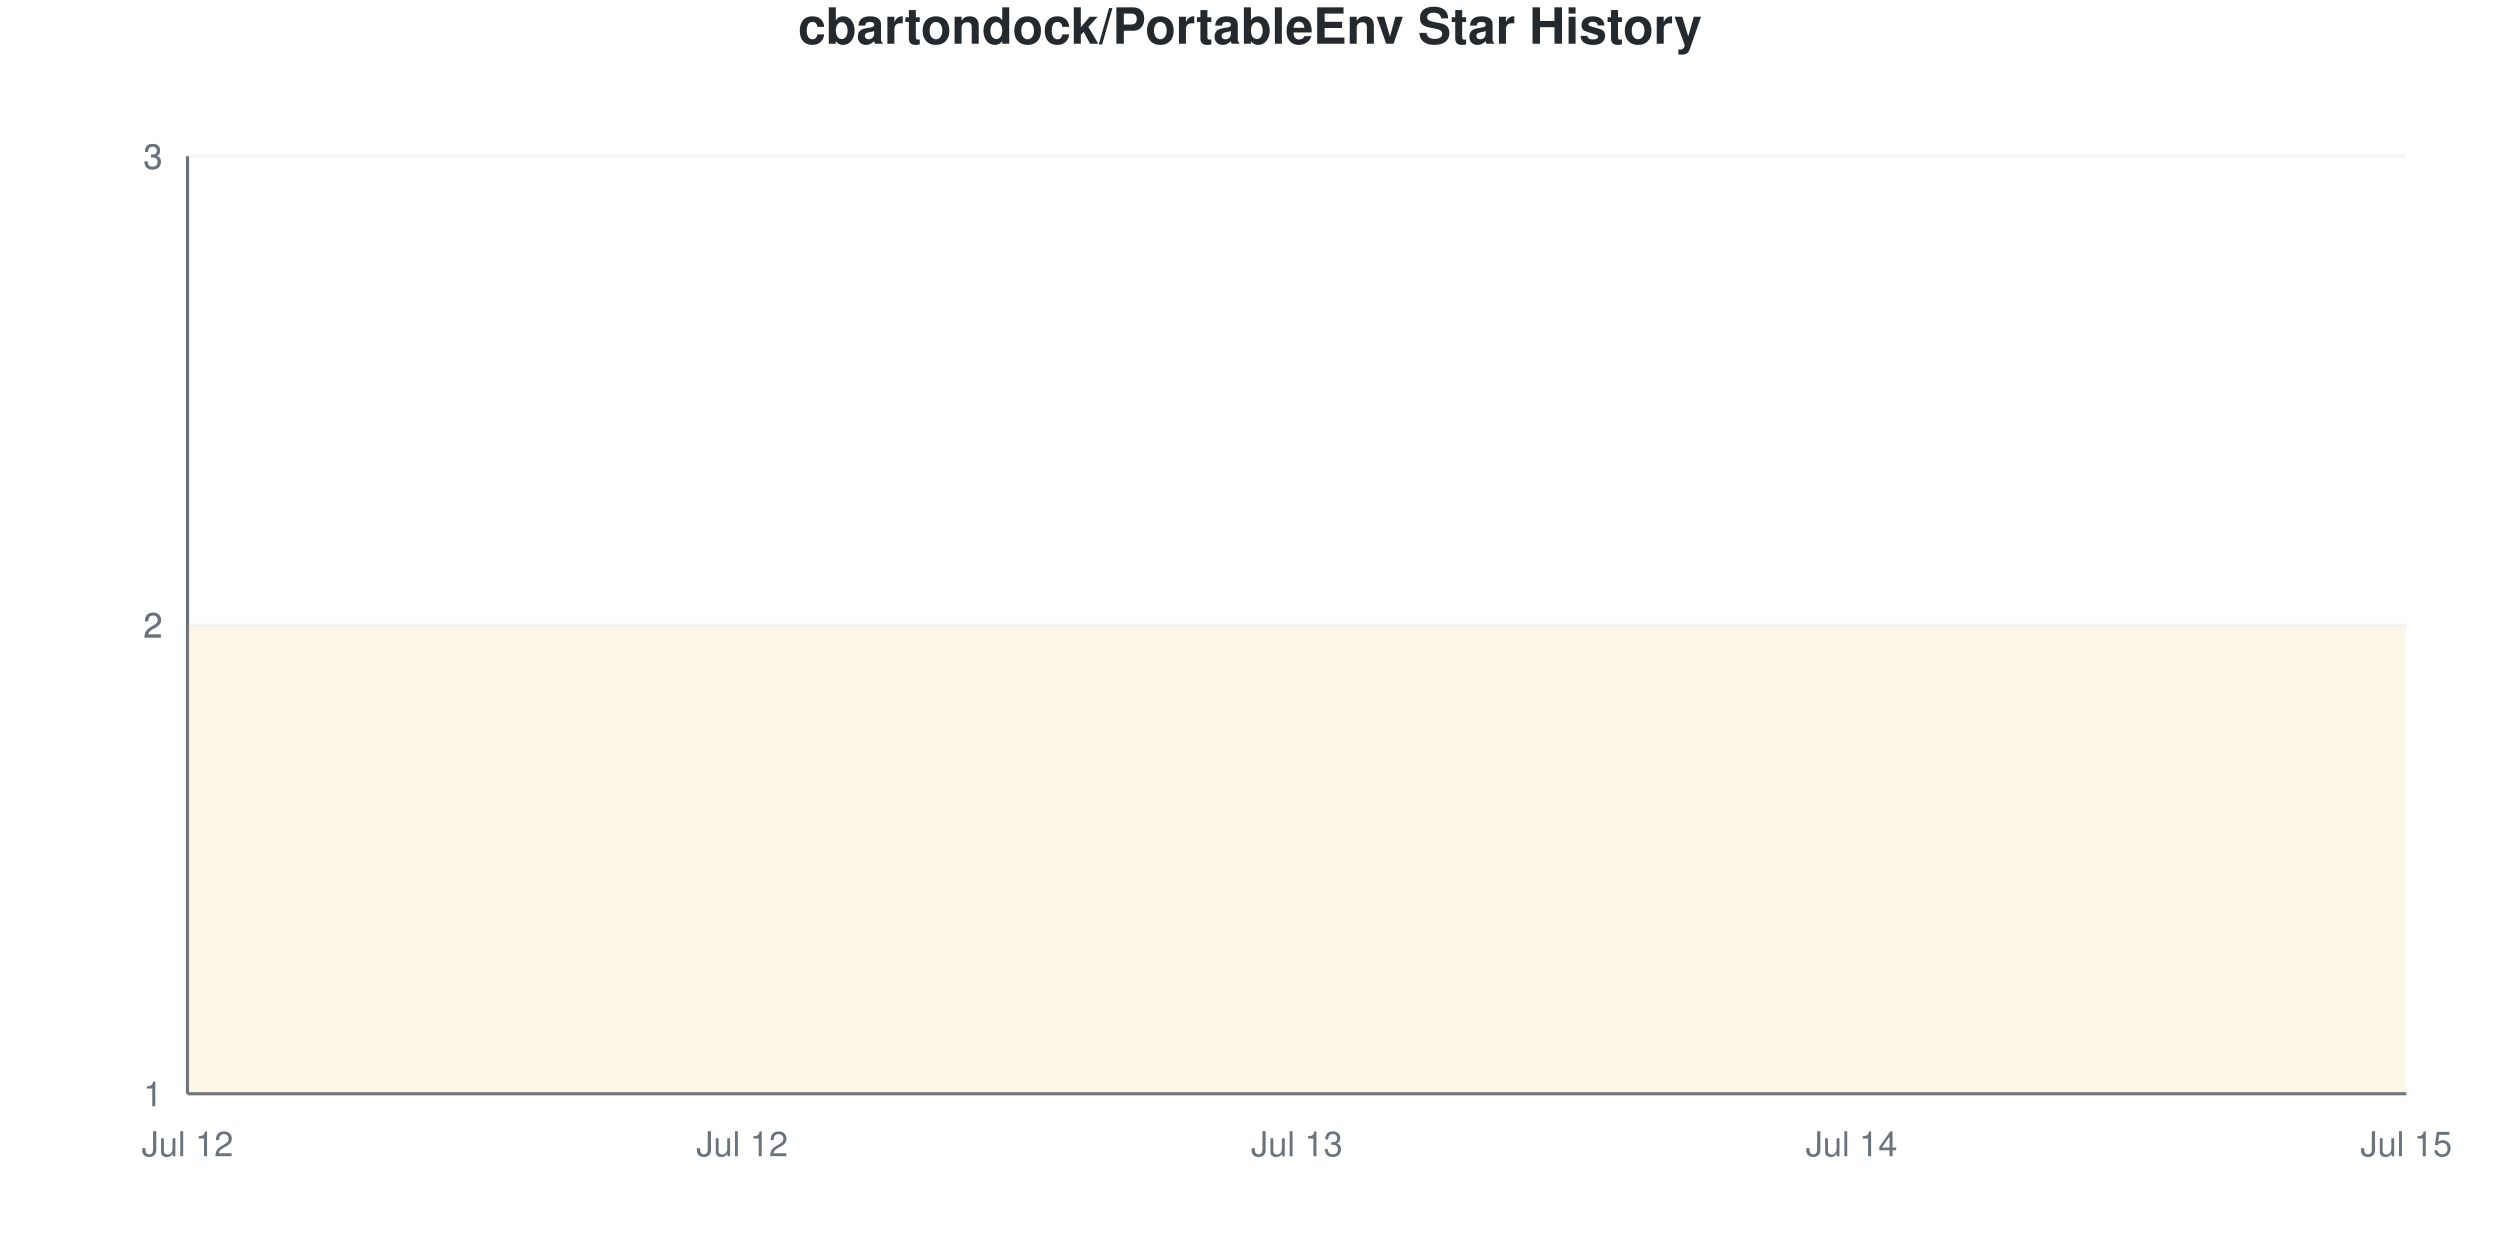
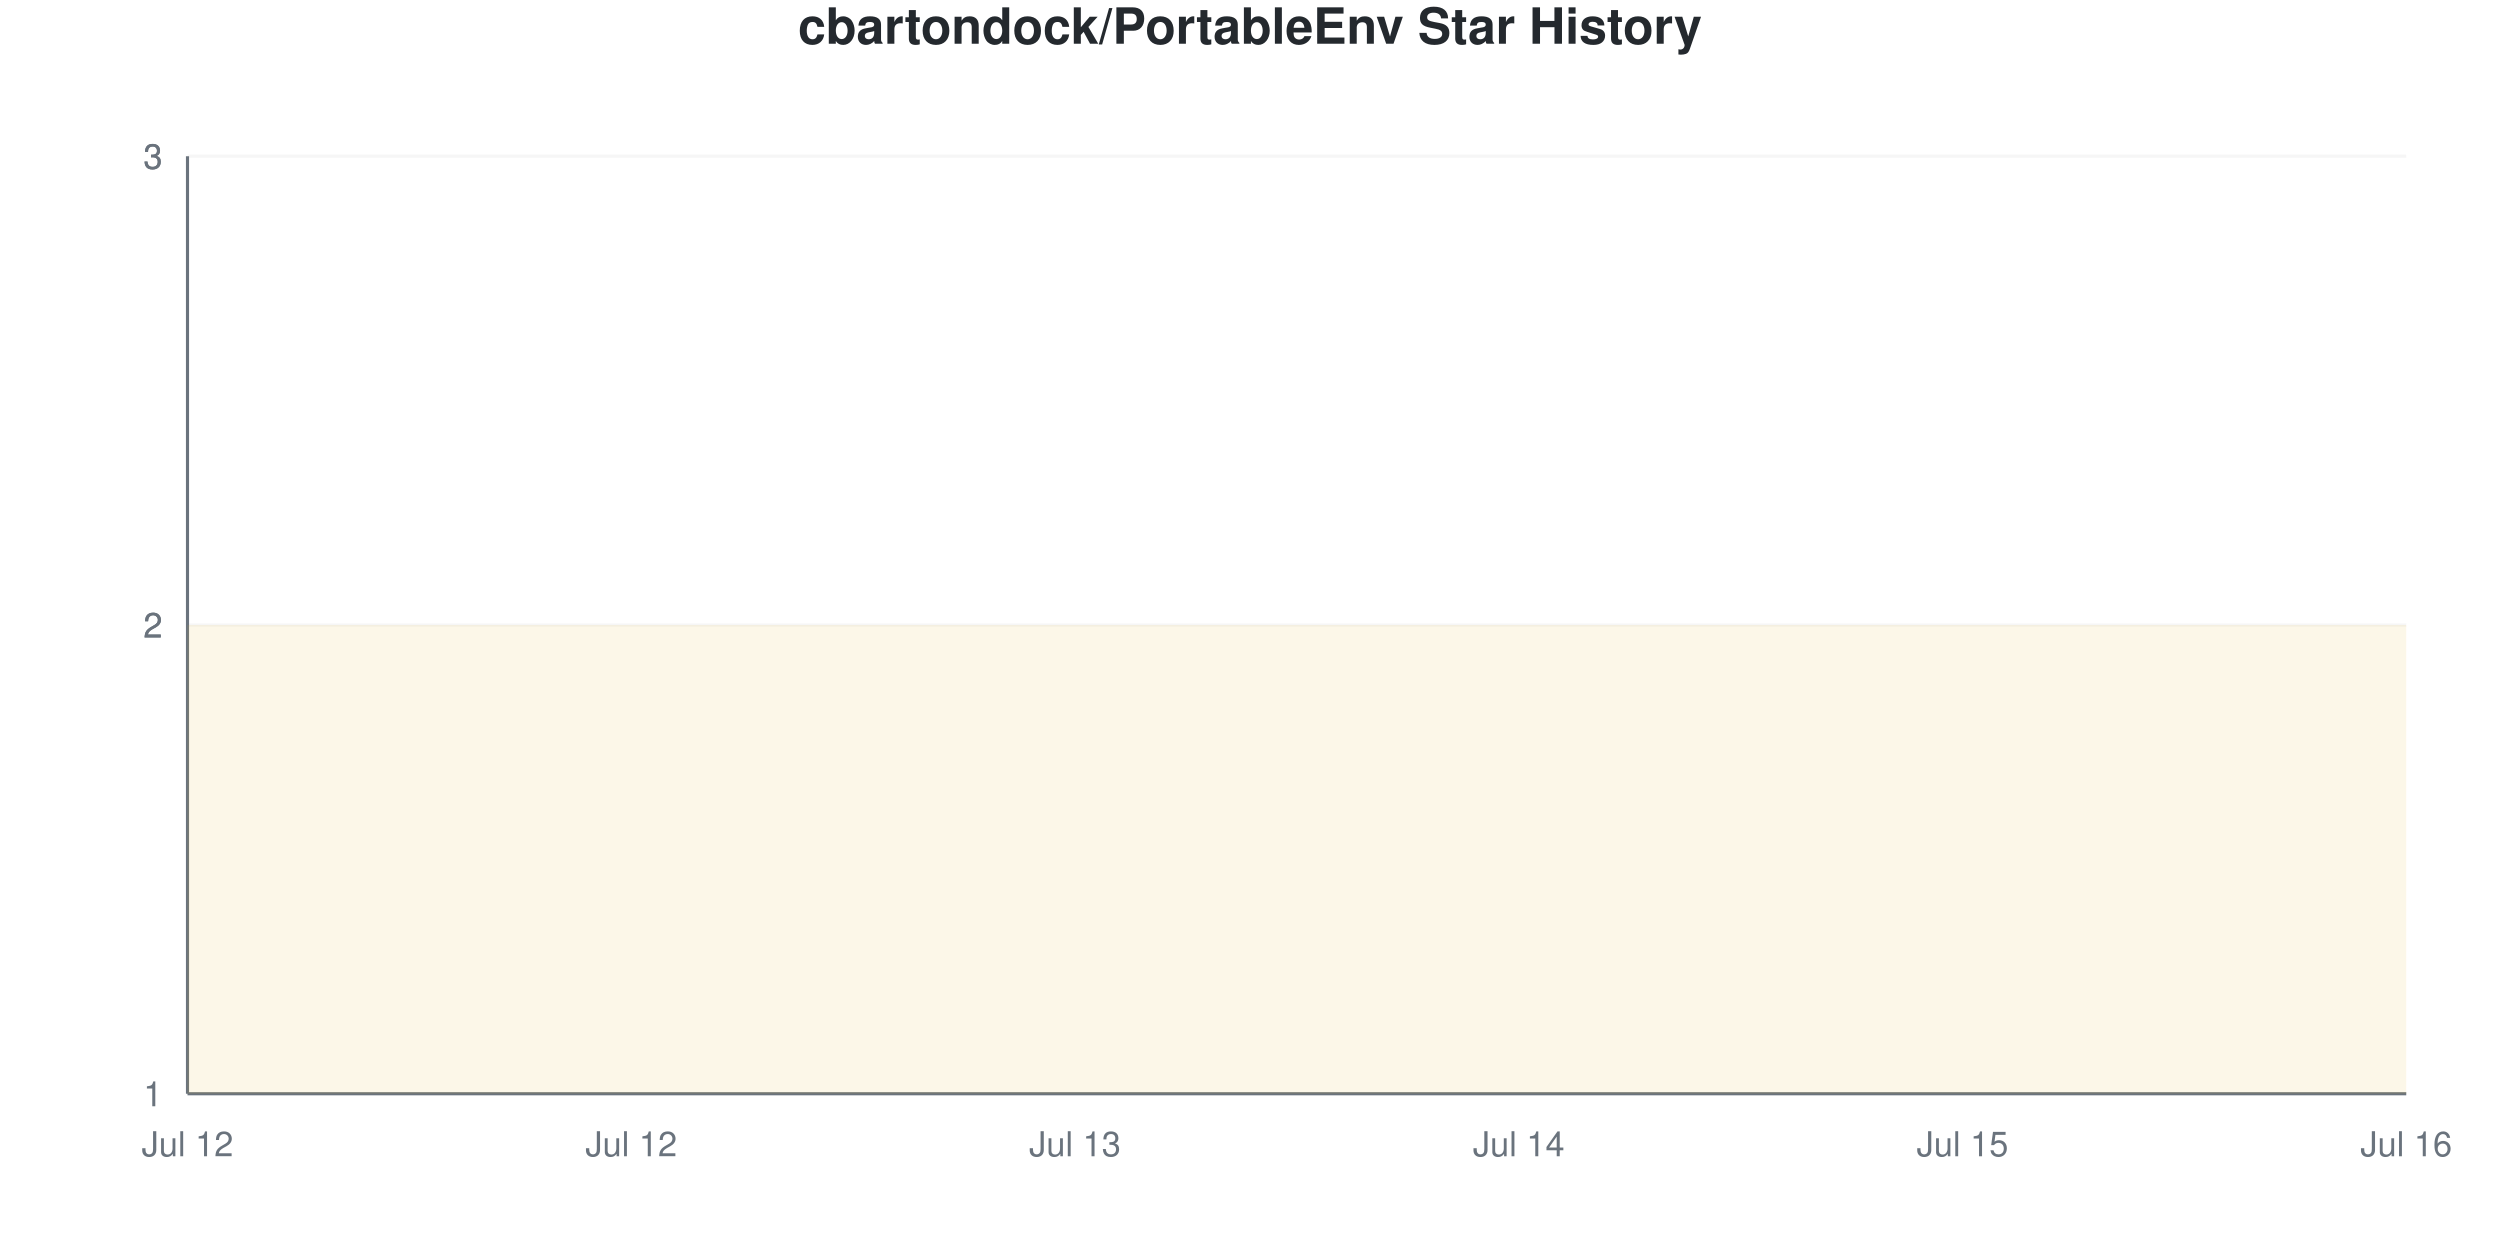
<svg xmlns="http://www.w3.org/2000/svg" viewBox="0 0 800 400" width="800" height="400">
  <style>
    @keyframes drawLine {
      to { stroke-dashoffset: 0; }
    }
    @keyframes fadeInPoint {
      from { opacity: 0; }
      to { opacity: 1; }
    }
    .data-line-0 {
      stroke-dasharray: 1290;
      stroke-dashoffset: 1290;
      animation: drawLine 2s ease-out forwards;
    }
    .data-point {
      opacity: 0;
      animation: fadeInPoint 0.5s ease-out forwards;
    }
    .chart-bg { fill: #fff; }
    .chart-text { fill: #24292e; }
    .chart-muted { fill: #6a737d; }
    .chart-grid { stroke: #eee; }
    .chart-axis { stroke: #6a737d; }
    @media (prefers-color-scheme: dark) {
      .chart-bg { fill: #0d1117; }
      .chart-text { fill: #e6edf3; }
      .chart-muted { fill: #8b949e; }
      .chart-grid { stroke: #21262d; }
      .chart-axis { stroke: #8b949e; }
    }
  </style>
  <rect width="800" height="400" class="chart-bg" />
  <text x="400" y="14" text-anchor="middle" class="chart-text" font-size="16" font-weight="bold" font-family="-apple-system, BlinkMacSystemFont, 'Segoe UI', Helvetica, Arial, sans-serif">cbartondock/PortableEnv Star History</text>
  <g class="grid">
    <line x1="60" y1="350" x2="770" y2="350" class="chart-grid" stroke-opacity="0.3" />
    <text x="52" y="354" text-anchor="end" class="chart-muted" font-size="11" font-family="-apple-system, BlinkMacSystemFont, 'Segoe UI', Helvetica, Arial, sans-serif">1</text>
    <line x1="60" y1="200" x2="770" y2="200" class="chart-grid" stroke-opacity="0.3" />
    <text x="52" y="204" text-anchor="end" class="chart-muted" font-size="11" font-family="-apple-system, BlinkMacSystemFont, 'Segoe UI', Helvetica, Arial, sans-serif">2</text>
    <line x1="60" y1="200" x2="770" y2="200" class="chart-grid" stroke-opacity="0.3" />
    <text x="52" y="204" text-anchor="end" class="chart-muted" font-size="11" font-family="-apple-system, BlinkMacSystemFont, 'Segoe UI', Helvetica, Arial, sans-serif">2</text>
    <line x1="60" y1="50" x2="770" y2="50" class="chart-grid" stroke-opacity="0.3" />
    <text x="52" y="54" text-anchor="end" class="chart-muted" font-size="11" font-family="-apple-system, BlinkMacSystemFont, 'Segoe UI', Helvetica, Arial, sans-serif">3</text>
    <line x1="60" y1="50" x2="770" y2="50" class="chart-grid" stroke-opacity="0.3" />
    <text x="52" y="54" text-anchor="end" class="chart-muted" font-size="11" font-family="-apple-system, BlinkMacSystemFont, 'Segoe UI', Helvetica, Arial, sans-serif">3</text>
  </g>
  <g class="milestones">
    
  </g>
  <g class="x-axis">
    <text x="60" y="370" text-anchor="middle" class="chart-muted" font-size="11" font-family="-apple-system, BlinkMacSystemFont, 'Segoe UI', Helvetica, Arial, sans-serif">Jul 12</text>
-     <text x="237.5" y="370" text-anchor="middle" class="chart-muted" font-size="11" font-family="-apple-system, BlinkMacSystemFont, 'Segoe UI', Helvetica, Arial, sans-serif">Jul 12</text>
-     <text x="415" y="370" text-anchor="middle" class="chart-muted" font-size="11" font-family="-apple-system, BlinkMacSystemFont, 'Segoe UI', Helvetica, Arial, sans-serif">Jul 13</text>
-     <text x="592.5" y="370" text-anchor="middle" class="chart-muted" font-size="11" font-family="-apple-system, BlinkMacSystemFont, 'Segoe UI', Helvetica, Arial, sans-serif">Jul 14</text>
-     <text x="770" y="370" text-anchor="middle" class="chart-muted" font-size="11" font-family="-apple-system, BlinkMacSystemFont, 'Segoe UI', Helvetica, Arial, sans-serif">Jul 15</text>
+     <text x="202" y="370" text-anchor="middle" class="chart-muted" font-size="11" font-family="-apple-system, BlinkMacSystemFont, 'Segoe UI', Helvetica, Arial, sans-serif">Jul 12</text>
+     <text x="344" y="370" text-anchor="middle" class="chart-muted" font-size="11" font-family="-apple-system, BlinkMacSystemFont, 'Segoe UI', Helvetica, Arial, sans-serif">Jul 13</text>
+     <text x="486" y="370" text-anchor="middle" class="chart-muted" font-size="11" font-family="-apple-system, BlinkMacSystemFont, 'Segoe UI', Helvetica, Arial, sans-serif">Jul 14</text>
+     <text x="628" y="370" text-anchor="middle" class="chart-muted" font-size="11" font-family="-apple-system, BlinkMacSystemFont, 'Segoe UI', Helvetica, Arial, sans-serif">Jul 15</text>
+     <text x="770" y="370" text-anchor="middle" class="chart-muted" font-size="11" font-family="-apple-system, BlinkMacSystemFont, 'Segoe UI', Helvetica, Arial, sans-serif">Jul 16</text>
  </g>
  <line x1="60" y1="50" x2="60" y2="350" class="chart-axis" stroke-width="1" />
  <line x1="60" y1="350" x2="770" y2="350" class="chart-axis" stroke-width="1" />
-   <path d="M60,350 L60,200 C119.167,200 178.333,200 237.5,200 C296.667,200 355.833,200 415,200 C474.167,200 533.333,200 592.5,200 C651.667,200 710.833,200 770,200 L770,350 L60,350 Z" fill="#dfb317" fill-opacity="0.1" />
-   <path d="M60,350 L60,200 C119.167,200 178.333,200 237.5,200 C296.667,200 355.833,200 415,200 C474.167,200 533.333,200 592.5,200 C651.667,200 710.833,200 770,200" fill="none" stroke="#dfb317" stroke-width="2.5" class="data-line-0" />
+   <path d="M60,350 L60,200 C107.333,200 154.667,200 202,200 C249.333,200 296.667,200 344,200 C391.333,200 438.667,200 486,200 C533.333,200 580.667,200 628,200 C675.333,200 722.667,200 770,200 L770,350 L60,350 Z" fill="#dfb317" fill-opacity="0.1" />
+   <path d="M60,350 L60,200 C107.333,200 154.667,200 202,200 C249.333,200 296.667,200 344,200 C391.333,200 438.667,200 486,200 C533.333,200 580.667,200 628,200 C675.333,200 722.667,200 770,200" fill="none" stroke="#dfb317" stroke-width="2.5" class="data-line-0" />
  <g class="points">
    <circle cx="60" cy="200" r="4" fill="#dfb317" class="data-point" style="animation-delay: 1.50s" />
-     <circle cx="237.5" cy="200" r="4" fill="#dfb317" class="data-point" style="animation-delay: 1.55s" />
-     <circle cx="415" cy="200" r="4" fill="#dfb317" class="data-point" style="animation-delay: 1.60s" />
-     <circle cx="592.5" cy="200" r="4" fill="#dfb317" class="data-point" style="animation-delay: 1.65s" />
-     <circle cx="770" cy="200" r="4" fill="#dfb317" class="data-point" style="animation-delay: 1.70s" />
+     <circle cx="202" cy="200" r="4" fill="#dfb317" class="data-point" style="animation-delay: 1.55s" />
+     <circle cx="344" cy="200" r="4" fill="#dfb317" class="data-point" style="animation-delay: 1.60s" />
+     <circle cx="486" cy="200" r="4" fill="#dfb317" class="data-point" style="animation-delay: 1.65s" />
+     <circle cx="628" cy="200" r="4" fill="#dfb317" class="data-point" style="animation-delay: 1.70s" />
+     <circle cx="770" cy="200" r="4" fill="#dfb317" class="data-point" style="animation-delay: 1.75s" />
  </g>
</svg>
